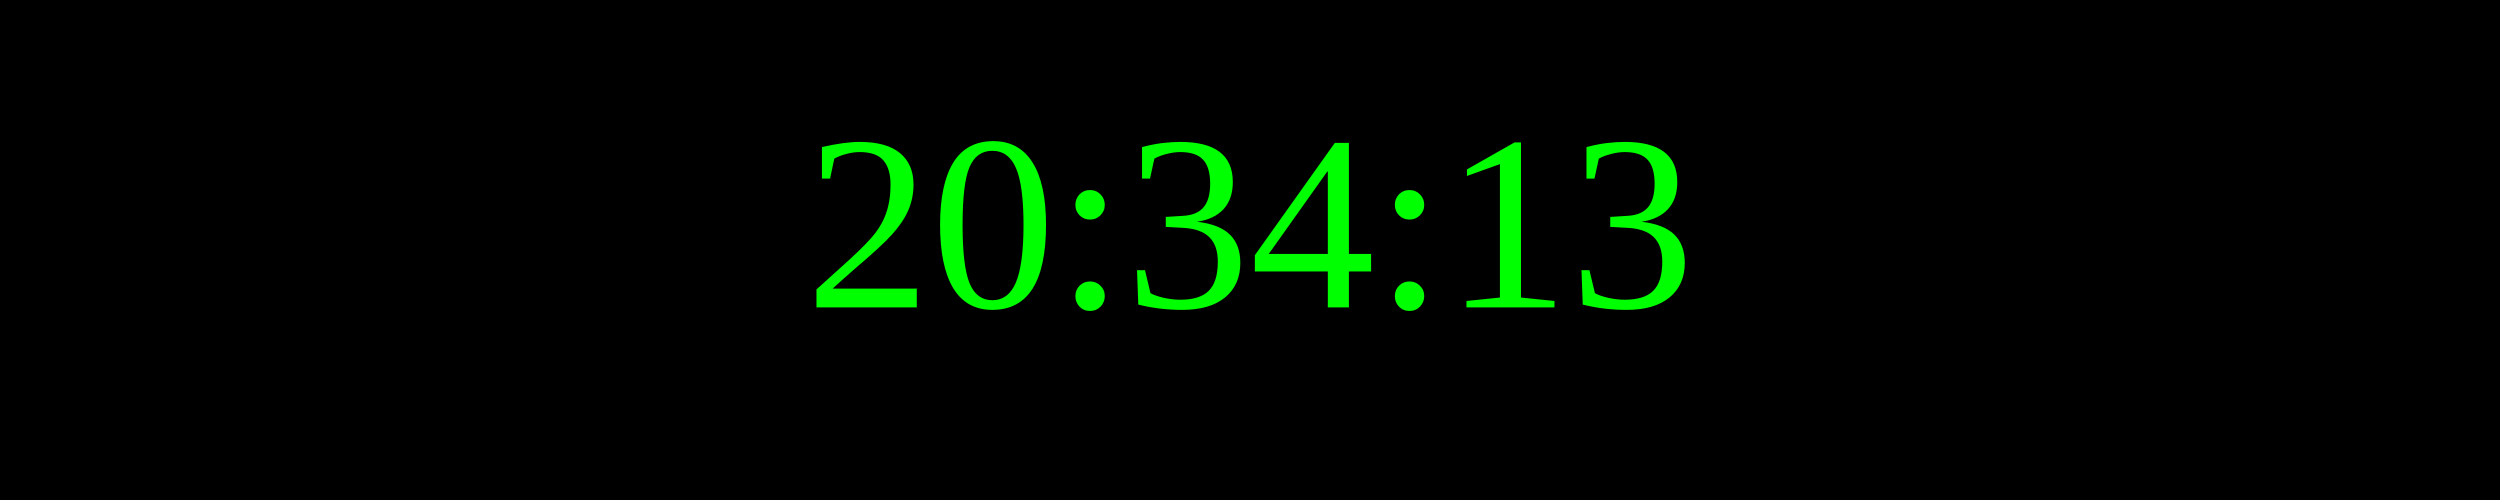
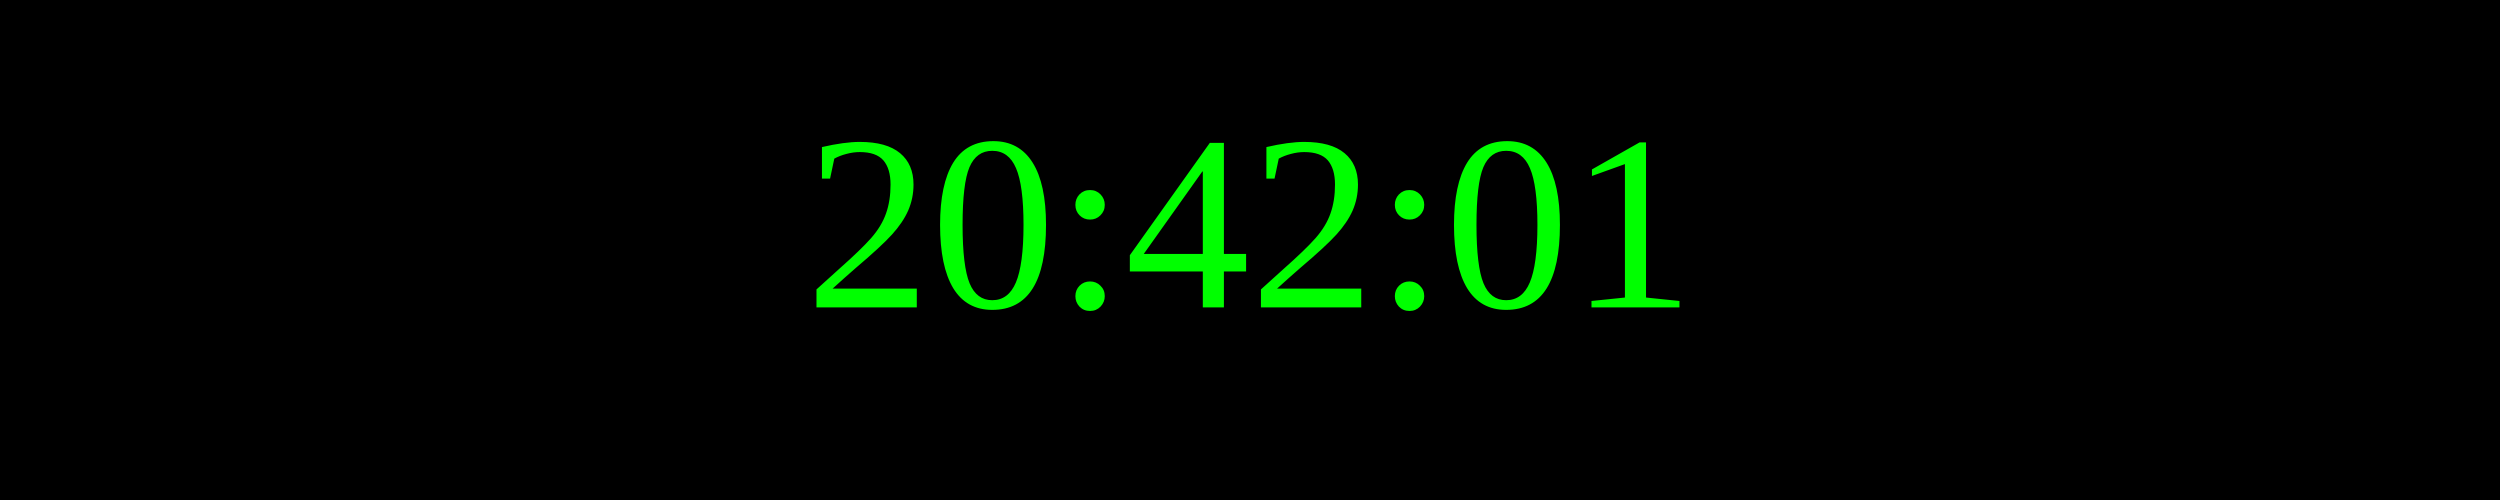
<svg xmlns="http://www.w3.org/2000/svg" width="250" height="50">
  <rect width="100%" height="100%" fill="black" />
  <text x="50%" y="50%" font-size="25" fill="lime" text-anchor="middle" dominant-baseline="middle">
- 20:34:13
+ 20:42:01
</text>
</svg>
